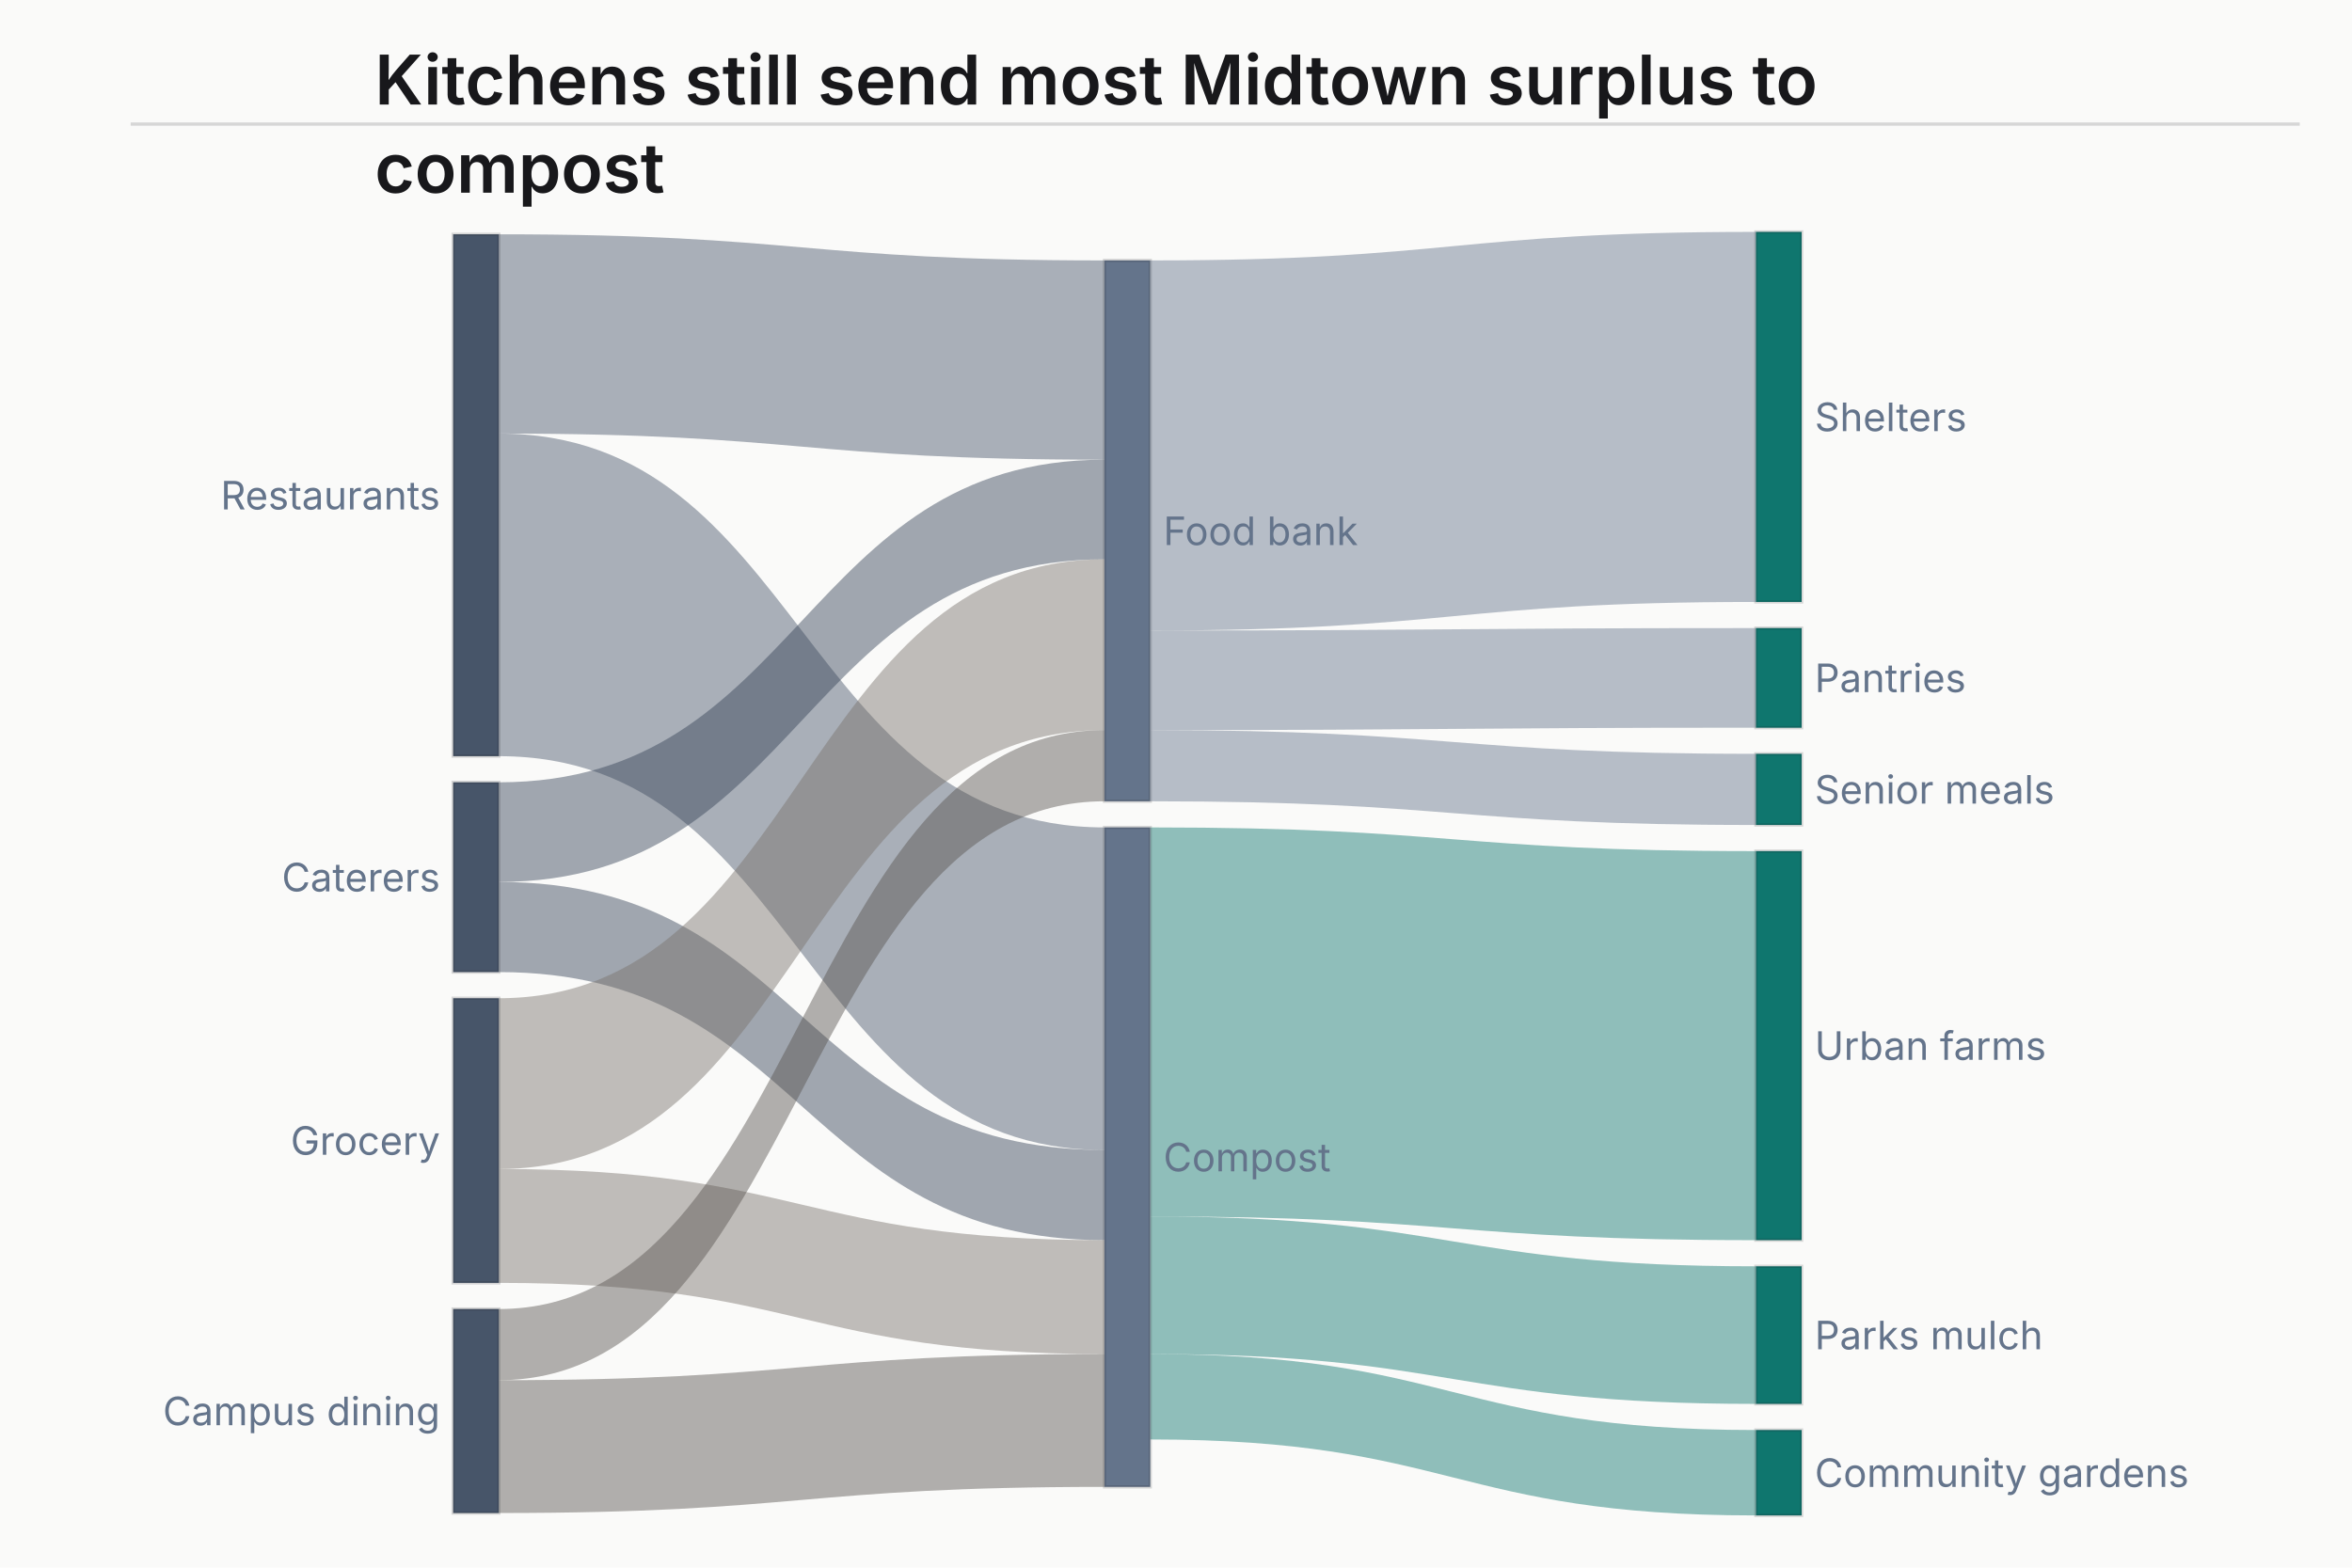
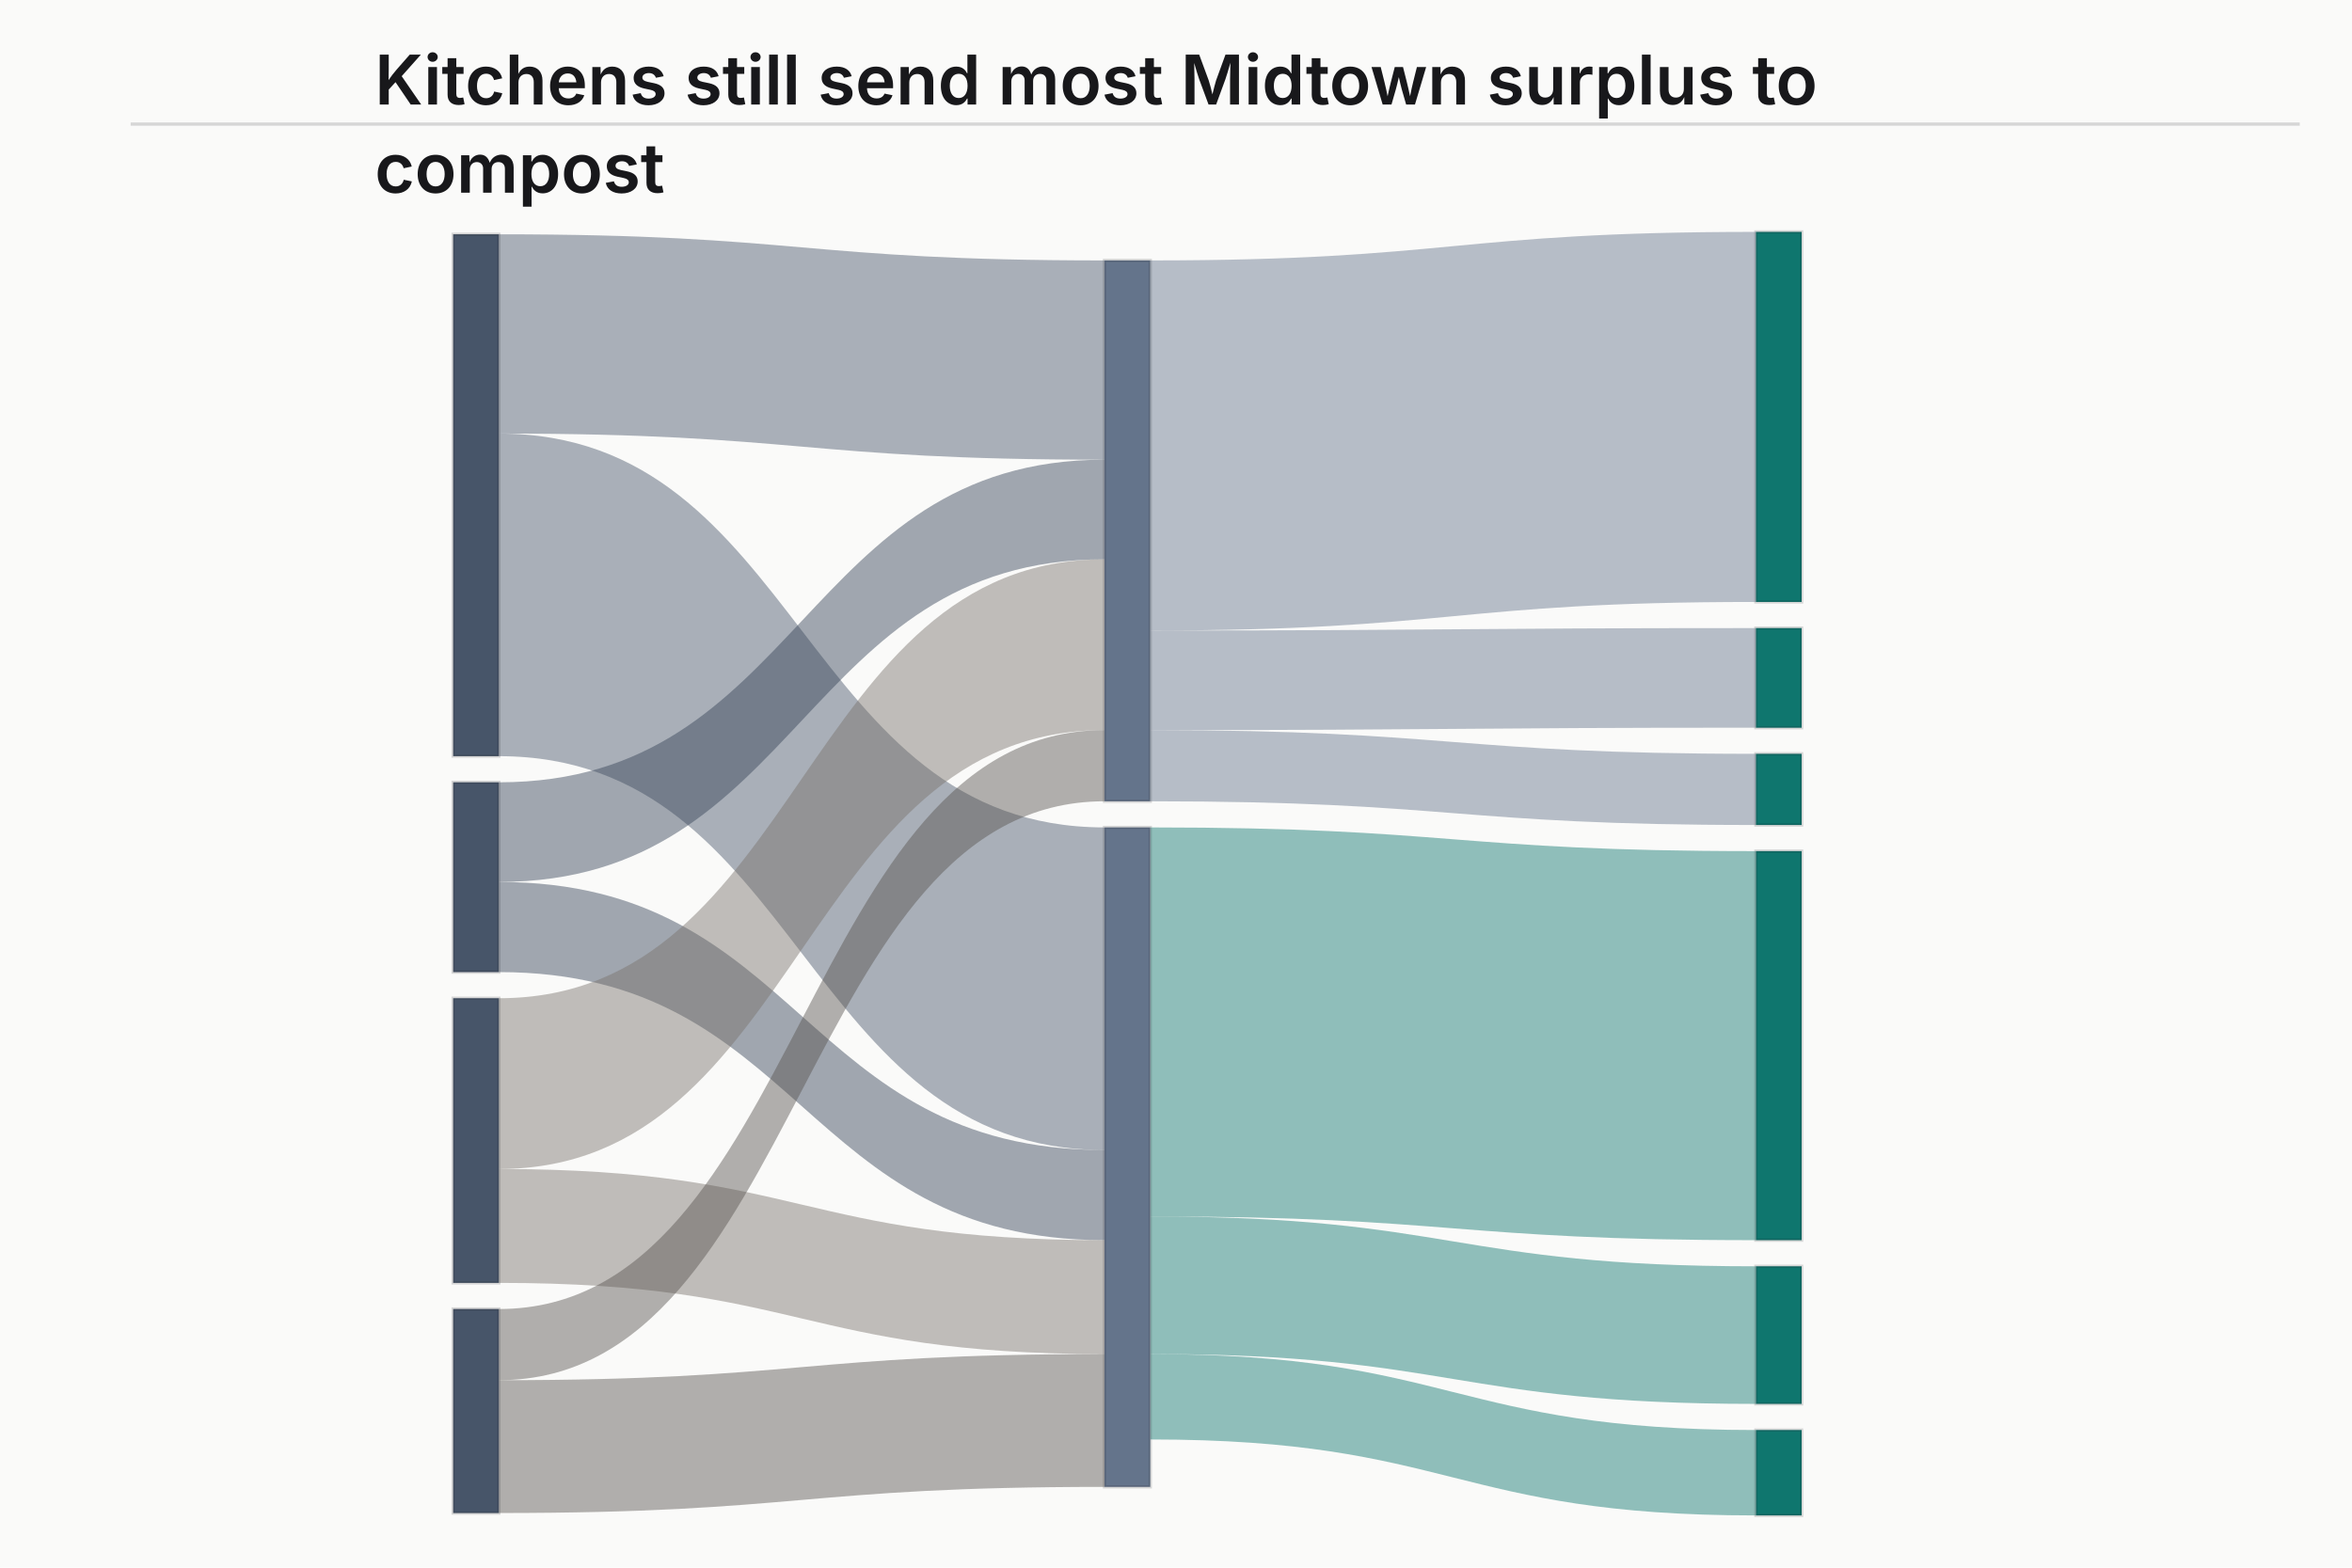
<svg xmlns="http://www.w3.org/2000/svg" width="720" height="480" viewBox="0 0 720 480" role="img" aria-label="sankey chart: Kitchens still send most Midtown surplus to compost, 14 rows, series to" aria-labelledby="mv-75dec1650bdfdd07-title" aria-describedby="mv-75dec1650bdfdd07-desc" data-markvis="2" data-chart-type="sankey" data-id="mv-75dec1650bdfdd07" font-family="Inter, ui-sans-serif, system-ui, -apple-system, &quot;Segoe UI&quot;, sans-serif" font-size="12">
  <rect width="100%" height="100%" fill="#fafaf9" data-surface="light" />
  <text x="114.72" y="32" text-anchor="start" font-size="21" font-weight="600" fill="#18181B">
    <tspan x="114.72" dy="0">Kitchens still send most Midtown surplus to</tspan>
    <tspan x="114.72" dy="27">compost</tspan>
  </text>
  <line x1="40" x2="704" y1="38" y2="38" stroke="#18181B" stroke-opacity="0.16" stroke-width="1" data-title-rule="1" />
  <g data-sankey-links="1">
    <path d="M152.72 71.74 C245.42 71.74, 245.42 79.74, 338.12 79.74 L338.12 140.75 C245.42 140.75, 245.42 132.75, 152.72 132.75 Z" fill="#475569" fill-opacity="0.45" stroke="none" data-source="Restaurants" data-target="Food bank" data-y="420" />
    <path d="M152.72 132.75 C245.42 132.75, 245.42 253.34, 338.12 253.34 L338.12 352.12 C245.42 352.12, 245.42 231.53, 152.72 231.53 Z" fill="#475569" fill-opacity="0.45" stroke="none" data-source="Restaurants" data-target="Compost" data-y="680" />
    <path d="M152.72 239.53 C245.42 239.53, 245.42 140.75, 338.12 140.75 L338.12 171.26 C245.42 171.26, 245.42 270.04, 152.72 270.04 Z" fill="#334155" fill-opacity="0.45" stroke="none" data-source="Caterers" data-target="Food bank" data-y="210" />
    <path d="M152.72 270.04 C245.42 270.04, 245.42 352.12, 338.12 352.12 L338.12 379.72 C245.42 379.72, 245.42 297.64, 152.72 297.64 Z" fill="#334155" fill-opacity="0.45" stroke="none" data-source="Caterers" data-target="Compost" data-y="190" />
    <path d="M152.72 305.64 C245.42 305.64, 245.42 171.26, 338.12 171.26 L338.12 223.55 C245.42 223.55, 245.42 357.93, 152.72 357.93 Z" fill="#78716C" fill-opacity="0.45" stroke="none" data-source="Grocery" data-target="Food bank" data-y="360" />
    <path d="M152.72 357.93 C245.42 357.93, 245.42 379.72, 338.12 379.72 L338.12 414.59 C245.42 414.59, 245.42 392.8, 152.72 392.8 Z" fill="#78716C" fill-opacity="0.45" stroke="none" data-source="Grocery" data-target="Compost" data-y="240" />
    <path d="M152.72 400.8 C245.42 400.8, 245.42 223.55, 338.12 223.55 L338.12 245.34 C245.42 245.34, 245.42 422.59, 152.72 422.59 Z" fill="#57534E" fill-opacity="0.45" stroke="none" data-source="Campus dining" data-target="Food bank" data-y="150" />
    <path d="M152.72 422.59 C245.42 422.59, 245.42 414.59, 338.12 414.59 L338.12 455.26 C245.42 455.26, 245.42 463.26, 152.72 463.26 Z" fill="#57534E" fill-opacity="0.45" stroke="none" data-source="Campus dining" data-target="Compost" data-y="280" />
    <path d="M352.12 79.74 C444.82 79.74, 444.82 71, 537.52 71 L537.52 184.31 C444.82 184.31, 444.82 193.05, 352.12 193.05 Z" fill="#64748B" fill-opacity="0.45" stroke="none" data-source="Food bank" data-target="Shelters" data-y="780" />
    <path d="M352.12 193.05 C444.82 193.05, 444.82 192.31, 537.52 192.31 L537.52 222.81 C444.82 222.81, 444.82 223.55, 352.12 223.55 Z" fill="#64748B" fill-opacity="0.45" stroke="none" data-source="Food bank" data-target="Pantries" data-y="210" />
    <path d="M352.12 223.55 C444.82 223.55, 444.82 230.81, 537.52 230.81 L537.52 252.6 C444.82 252.6, 444.82 245.34, 352.12 245.34 Z" fill="#64748B" fill-opacity="0.45" stroke="none" data-source="Food bank" data-target="Senior meals" data-y="150" />
    <path d="M352.12 253.34 C444.82 253.34, 444.82 260.6, 537.52 260.6 L537.52 379.72 C444.82 379.72, 444.82 372.46, 352.12 372.46 Z" fill="#0F766E" fill-opacity="0.45" stroke="none" data-source="Compost" data-target="Urban farms" data-y="820" />
    <path d="M352.12 372.46 C444.82 372.46, 444.82 387.72, 537.52 387.72 L537.52 429.85 C444.82 429.85, 444.82 414.59, 352.12 414.59 Z" fill="#0F766E" fill-opacity="0.45" stroke="none" data-source="Compost" data-target="Parks mulch" data-y="290" />
    <path d="M352.12 414.59 C444.82 414.59, 444.82 437.85, 537.52 437.85 L537.52 464 C444.82 464, 444.82 440.74, 352.12 440.74 Z" fill="#0F766E" fill-opacity="0.45" stroke="none" data-source="Compost" data-target="Community gardens" data-y="180" />
  </g>
  <g data-sankey-nodes="1">
    <rect x="138.72" y="71.74" width="14" height="159.79" fill="#475569" stroke="#18181B" stroke-opacity="0.16" stroke-width="1" data-node="Restaurants" data-y="1,100" />
    <rect x="338.12" y="79.74" width="14" height="165.6" fill="#64748B" stroke="#18181B" stroke-opacity="0.16" stroke-width="1" data-node="Food bank" data-y="1,140" />
    <rect x="338.12" y="253.34" width="14" height="201.92" fill="#64748B" stroke="#18181B" stroke-opacity="0.16" stroke-width="1" data-node="Compost" data-y="1,390" />
    <rect x="138.72" y="239.53" width="14" height="58.11" fill="#475569" stroke="#18181B" stroke-opacity="0.16" stroke-width="1" data-node="Caterers" data-y="400" />
    <rect x="138.72" y="305.64" width="14" height="87.16" fill="#475569" stroke="#18181B" stroke-opacity="0.16" stroke-width="1" data-node="Grocery" data-y="600" />
    <rect x="138.72" y="400.8" width="14" height="62.47" fill="#475569" stroke="#18181B" stroke-opacity="0.16" stroke-width="1" data-node="Campus dining" data-y="430" />
    <rect x="537.52" y="71" width="14" height="113.31" fill="#0F766E" stroke="#18181B" stroke-opacity="0.16" stroke-width="1" data-node="Shelters" data-y="780" />
    <rect x="537.52" y="192.31" width="14" height="30.51" fill="#0F766E" stroke="#18181B" stroke-opacity="0.16" stroke-width="1" data-node="Pantries" data-y="210" />
    <rect x="537.52" y="230.81" width="14" height="21.79" fill="#0F766E" stroke="#18181B" stroke-opacity="0.16" stroke-width="1" data-node="Senior meals" data-y="150" />
    <rect x="537.52" y="260.6" width="14" height="119.12" fill="#0F766E" stroke="#18181B" stroke-opacity="0.16" stroke-width="1" data-node="Urban farms" data-y="820" />
    <rect x="537.52" y="387.72" width="14" height="42.13" fill="#0F766E" stroke="#18181B" stroke-opacity="0.16" stroke-width="1" data-node="Parks mulch" data-y="290" />
    <rect x="537.52" y="437.85" width="14" height="26.15" fill="#0F766E" stroke="#18181B" stroke-opacity="0.16" stroke-width="1" data-node="Community gardens" data-y="180" />
  </g>
  <g fill="#64748B" font-size="12" font-weight="400">
-     <text x="134.72" y="151.63" text-anchor="end" dominant-baseline="middle" data-node-label="Restaurants">Restaurants</text>
-     <text x="356.12" y="162.54" text-anchor="start" dominant-baseline="middle" data-node-label="Food bank">Food bank</text>
-     <text x="356.12" y="354.3" text-anchor="start" dominant-baseline="middle" data-node-label="Compost">Compost</text>
-     <text x="134.72" y="268.58" text-anchor="end" dominant-baseline="middle" data-node-label="Caterers">Caterers</text>
-     <text x="134.72" y="349.22" text-anchor="end" dominant-baseline="middle" data-node-label="Grocery">Grocery</text>
-     <text x="134.72" y="432.03" text-anchor="end" dominant-baseline="middle" data-node-label="Campus dining">Campus dining</text>
-     <text x="555.52" y="127.65" text-anchor="start" dominant-baseline="middle" data-node-label="Shelters">Shelters</text>
-     <text x="555.52" y="207.56" text-anchor="start" dominant-baseline="middle" data-node-label="Pantries">Pantries</text>
-     <text x="555.52" y="241.71" text-anchor="start" dominant-baseline="middle" data-node-label="Senior meals">Senior meals</text>
-     <text x="555.52" y="320.16" text-anchor="start" dominant-baseline="middle" data-node-label="Urban farms">Urban farms</text>
-     <text x="555.52" y="408.79" text-anchor="start" dominant-baseline="middle" data-node-label="Parks mulch">Parks mulch</text>
-     <text x="555.52" y="450.93" text-anchor="start" dominant-baseline="middle" data-node-label="Community gardens">Community gardens</text>
+     <text x="134.72" y="151.63" text-anchor="end" dominant-baseline="middle" data-node-label="Restaurants" />
+     <text x="356.12" y="162.54" text-anchor="start" dominant-baseline="middle" data-node-label="Food bank" />
+     <text x="356.12" y="354.3" text-anchor="start" dominant-baseline="middle" data-node-label="Compost" />
+     <text x="134.72" y="268.58" text-anchor="end" dominant-baseline="middle" data-node-label="Caterers" />
+     <text x="134.72" y="349.22" text-anchor="end" dominant-baseline="middle" data-node-label="Grocery" />
+     <text x="134.72" y="432.03" text-anchor="end" dominant-baseline="middle" data-node-label="Campus dining" />
+     <text x="555.52" y="127.65" text-anchor="start" dominant-baseline="middle" data-node-label="Shelters" />
+     <text x="555.52" y="207.56" text-anchor="start" dominant-baseline="middle" data-node-label="Pantries" />
+     <text x="555.52" y="241.71" text-anchor="start" dominant-baseline="middle" data-node-label="Senior meals" />
+     <text x="555.52" y="320.16" text-anchor="start" dominant-baseline="middle" data-node-label="Urban farms" />
+     <text x="555.52" y="408.79" text-anchor="start" dominant-baseline="middle" data-node-label="Parks mulch" />
+     <text x="555.52" y="450.93" text-anchor="start" dominant-baseline="middle" data-node-label="Community gardens" />
  </g>
</svg>
